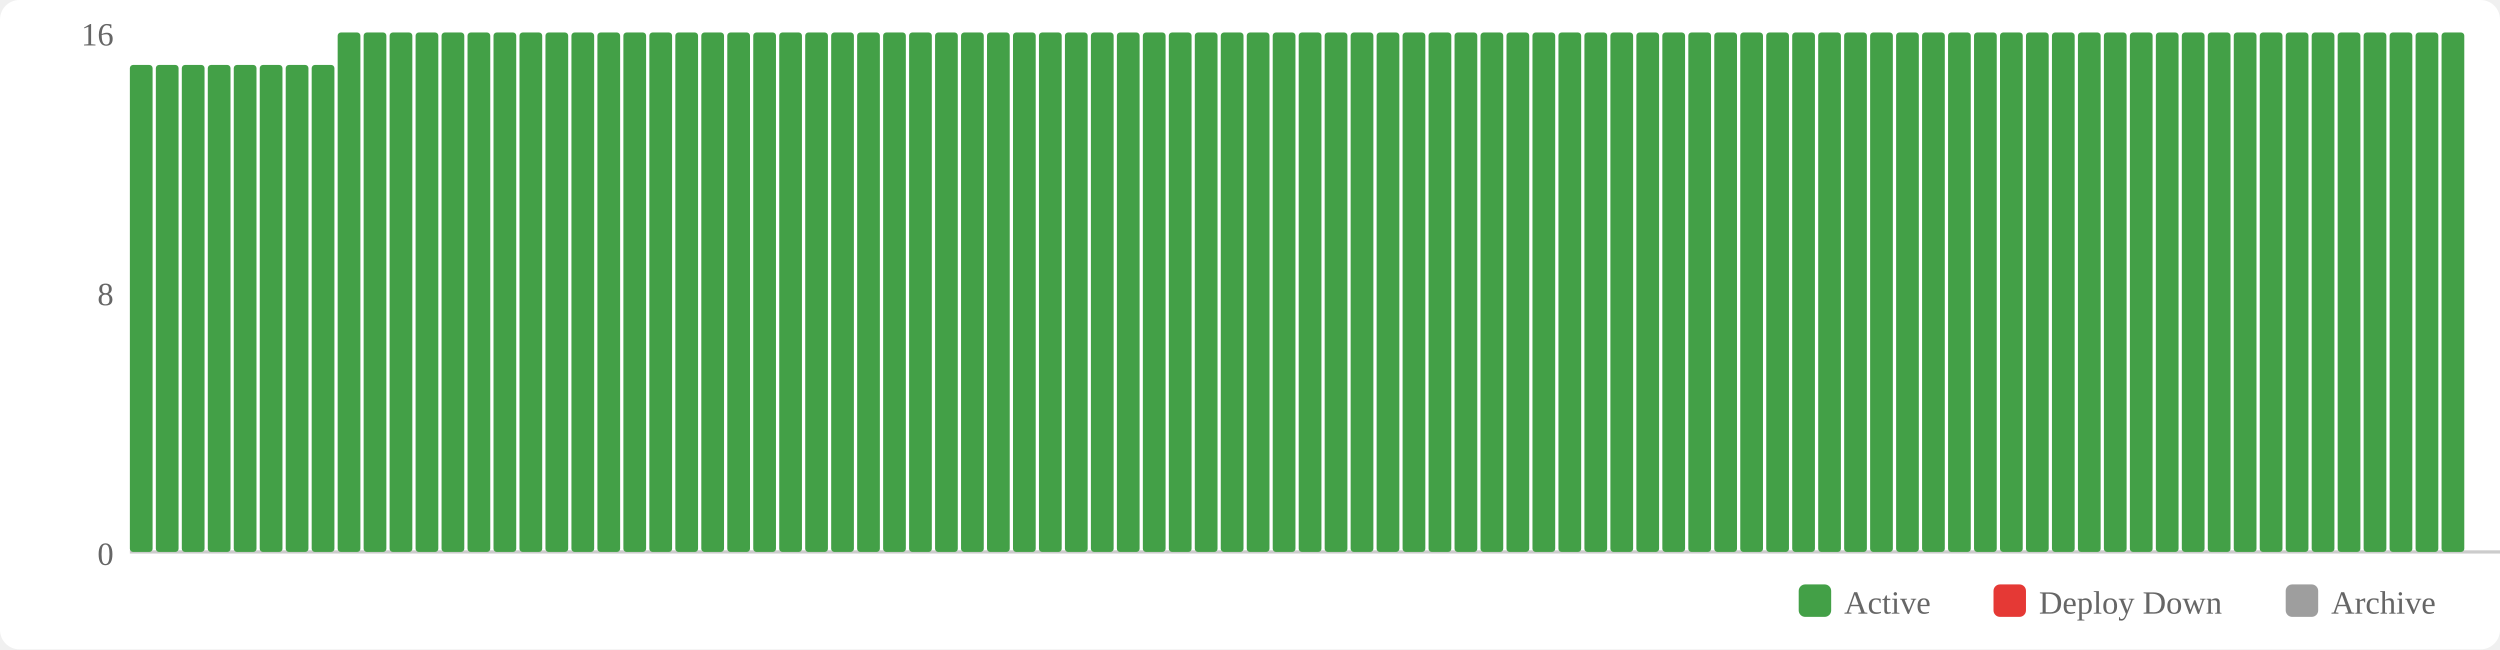
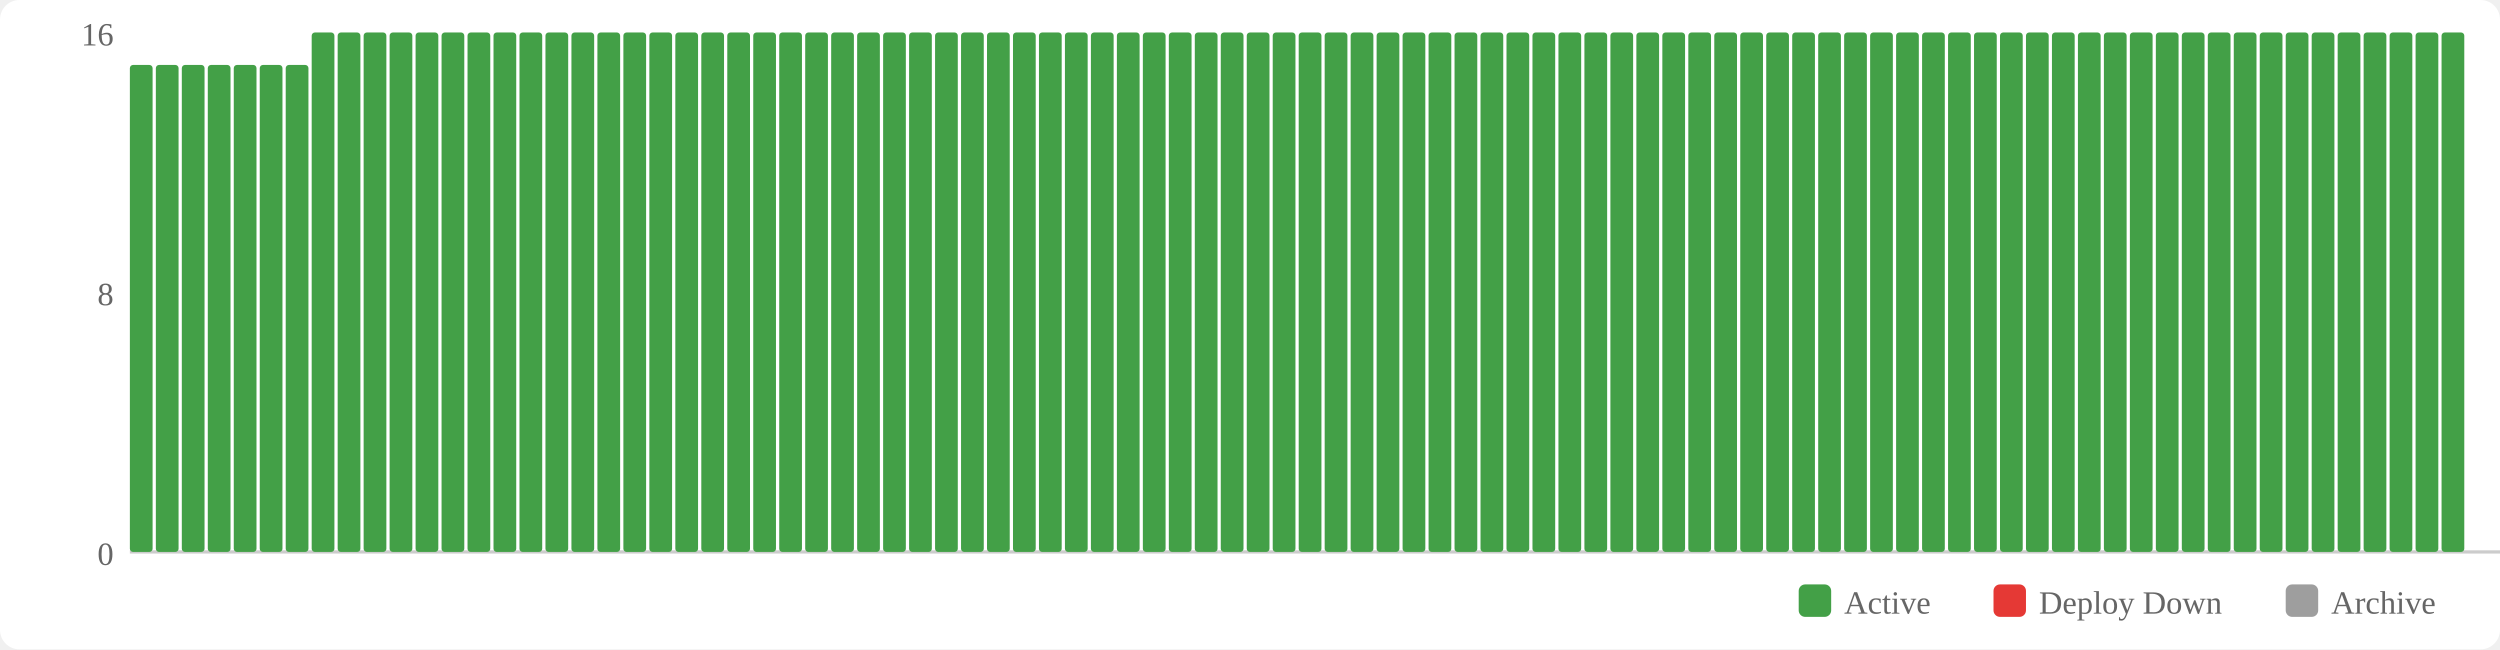
<svg xmlns="http://www.w3.org/2000/svg" width="770" height="200" viewBox="0 0 770 200">
  <rect width="770" height="200" fill="#fff" rx="6" />
  <rect x="554" y="180" width="10" height="10" fill="#43a047" rx="2" />
  <text x="568" y="189" font-size="10" fill="#666">Active</text>
  <rect x="614" y="180" width="10" height="10" fill="#e53935" rx="2" />
  <text x="628" y="189" font-size="10" fill="#666">Deploy Down</text>
  <rect x="704" y="180" width="10" height="10" fill="#9e9e9e" rx="2" />
  <text x="718" y="189" font-size="10" fill="#666">Archive</text>
  <text x="35" y="174" text-anchor="end" font-size="10" fill="#666">0</text>
  <text x="35" y="94" text-anchor="end" font-size="10" fill="#666">8</text>
  <text x="35" y="14" text-anchor="end" font-size="10" fill="#666">16</text>
  <line x1="40" y1="170" x2="770" y2="170" stroke="#ccc" stroke-width="1" />
  <rect x="40" y="20" width="7" height="150" fill="#43a047" rx="1" />
  <rect x="48" y="20" width="7" height="150" fill="#43a047" rx="1" />
  <rect x="56" y="20" width="7" height="150" fill="#43a047" rx="1" />
  <rect x="64" y="20" width="7" height="150" fill="#43a047" rx="1" />
  <rect x="72" y="20" width="7" height="150" fill="#43a047" rx="1" />
  <rect x="80" y="20" width="7" height="150" fill="#43a047" rx="1" />
  <rect x="88" y="20" width="7" height="150" fill="#43a047" rx="1" />
-   <rect x="96" y="20" width="7" height="150" fill="#43a047" rx="1" />
+   <rect x="96" y="10" width="7" height="160" fill="#43a047" rx="1" />
  <rect x="104" y="10" width="7" height="160" fill="#43a047" rx="1" />
  <rect x="112" y="10" width="7" height="160" fill="#43a047" rx="1" />
  <rect x="120" y="10" width="7" height="160" fill="#43a047" rx="1" />
  <rect x="128" y="10" width="7" height="160" fill="#43a047" rx="1" />
  <rect x="136" y="10" width="7" height="160" fill="#43a047" rx="1" />
  <rect x="144" y="10" width="7" height="160" fill="#43a047" rx="1" />
  <rect x="152" y="10" width="7" height="160" fill="#43a047" rx="1" />
  <rect x="160" y="10" width="7" height="160" fill="#43a047" rx="1" />
  <rect x="168" y="10" width="7" height="160" fill="#43a047" rx="1" />
  <rect x="176" y="10" width="7" height="160" fill="#43a047" rx="1" />
  <rect x="184" y="10" width="7" height="160" fill="#43a047" rx="1" />
  <rect x="192" y="10" width="7" height="160" fill="#43a047" rx="1" />
  <rect x="200" y="10" width="7" height="160" fill="#43a047" rx="1" />
  <rect x="208" y="10" width="7" height="160" fill="#43a047" rx="1" />
  <rect x="216" y="10" width="7" height="160" fill="#43a047" rx="1" />
  <rect x="224" y="10" width="7" height="160" fill="#43a047" rx="1" />
  <rect x="232" y="10" width="7" height="160" fill="#43a047" rx="1" />
  <rect x="240" y="10" width="7" height="160" fill="#43a047" rx="1" />
  <rect x="248" y="10" width="7" height="160" fill="#43a047" rx="1" />
  <rect x="256" y="10" width="7" height="160" fill="#43a047" rx="1" />
  <rect x="264" y="10" width="7" height="160" fill="#43a047" rx="1" />
  <rect x="272" y="10" width="7" height="160" fill="#43a047" rx="1" />
  <rect x="280" y="10" width="7" height="160" fill="#43a047" rx="1" />
  <rect x="288" y="10" width="7" height="160" fill="#43a047" rx="1" />
  <rect x="296" y="10" width="7" height="160" fill="#43a047" rx="1" />
  <rect x="304" y="10" width="7" height="160" fill="#43a047" rx="1" />
  <rect x="312" y="10" width="7" height="160" fill="#43a047" rx="1" />
  <rect x="320" y="10" width="7" height="160" fill="#43a047" rx="1" />
  <rect x="328" y="10" width="7" height="160" fill="#43a047" rx="1" />
  <rect x="336" y="10" width="7" height="160" fill="#43a047" rx="1" />
  <rect x="344" y="10" width="7" height="160" fill="#43a047" rx="1" />
  <rect x="352" y="10" width="7" height="160" fill="#43a047" rx="1" />
  <rect x="360" y="10" width="7" height="160" fill="#43a047" rx="1" />
  <rect x="368" y="10" width="7" height="160" fill="#43a047" rx="1" />
  <rect x="376" y="10" width="7" height="160" fill="#43a047" rx="1" />
  <rect x="384" y="10" width="7" height="160" fill="#43a047" rx="1" />
  <rect x="392" y="10" width="7" height="160" fill="#43a047" rx="1" />
  <rect x="400" y="10" width="7" height="160" fill="#43a047" rx="1" />
  <rect x="408" y="10" width="7" height="160" fill="#43a047" rx="1" />
  <rect x="416" y="10" width="7" height="160" fill="#43a047" rx="1" />
  <rect x="424" y="10" width="7" height="160" fill="#43a047" rx="1" />
  <rect x="432" y="10" width="7" height="160" fill="#43a047" rx="1" />
  <rect x="440" y="10" width="7" height="160" fill="#43a047" rx="1" />
  <rect x="448" y="10" width="7" height="160" fill="#43a047" rx="1" />
  <rect x="456" y="10" width="7" height="160" fill="#43a047" rx="1" />
  <rect x="464" y="10" width="7" height="160" fill="#43a047" rx="1" />
  <rect x="472" y="10" width="7" height="160" fill="#43a047" rx="1" />
  <rect x="480" y="10" width="7" height="160" fill="#43a047" rx="1" />
  <rect x="488" y="10" width="7" height="160" fill="#43a047" rx="1" />
  <rect x="496" y="10" width="7" height="160" fill="#43a047" rx="1" />
  <rect x="504" y="10" width="7" height="160" fill="#43a047" rx="1" />
  <rect x="512" y="10" width="7" height="160" fill="#43a047" rx="1" />
  <rect x="520" y="10" width="7" height="160" fill="#43a047" rx="1" />
  <rect x="528" y="10" width="7" height="160" fill="#43a047" rx="1" />
  <rect x="536" y="10" width="7" height="160" fill="#43a047" rx="1" />
  <rect x="544" y="10" width="7" height="160" fill="#43a047" rx="1" />
  <rect x="552" y="10" width="7" height="160" fill="#43a047" rx="1" />
  <rect x="560" y="10" width="7" height="160" fill="#43a047" rx="1" />
  <rect x="568" y="10" width="7" height="160" fill="#43a047" rx="1" />
  <rect x="576" y="10" width="7" height="160" fill="#43a047" rx="1" />
  <rect x="584" y="10" width="7" height="160" fill="#43a047" rx="1" />
  <rect x="592" y="10" width="7" height="160" fill="#43a047" rx="1" />
  <rect x="600" y="10" width="7" height="160" fill="#43a047" rx="1" />
  <rect x="608" y="10" width="7" height="160" fill="#43a047" rx="1" />
  <rect x="616" y="10" width="7" height="160" fill="#43a047" rx="1" />
  <rect x="624" y="10" width="7" height="160" fill="#43a047" rx="1" />
  <rect x="632" y="10" width="7" height="160" fill="#43a047" rx="1" />
  <rect x="640" y="10" width="7" height="160" fill="#43a047" rx="1" />
  <rect x="648" y="10" width="7" height="160" fill="#43a047" rx="1" />
  <rect x="656" y="10" width="7" height="160" fill="#43a047" rx="1" />
  <rect x="664" y="10" width="7" height="160" fill="#43a047" rx="1" />
  <rect x="672" y="10" width="7" height="160" fill="#43a047" rx="1" />
  <rect x="680" y="10" width="7" height="160" fill="#43a047" rx="1" />
  <rect x="688" y="10" width="7" height="160" fill="#43a047" rx="1" />
  <rect x="696" y="10" width="7" height="160" fill="#43a047" rx="1" />
  <rect x="704" y="10" width="7" height="160" fill="#43a047" rx="1" />
  <rect x="712" y="10" width="7" height="160" fill="#43a047" rx="1" />
  <rect x="720" y="10" width="7" height="160" fill="#43a047" rx="1" />
  <rect x="728" y="10" width="7" height="160" fill="#43a047" rx="1" />
  <rect x="736" y="10" width="7" height="160" fill="#43a047" rx="1" />
  <rect x="744" y="10" width="7" height="160" fill="#43a047" rx="1" />
  <rect x="752" y="10" width="7" height="160" fill="#43a047" rx="1" />
</svg>
